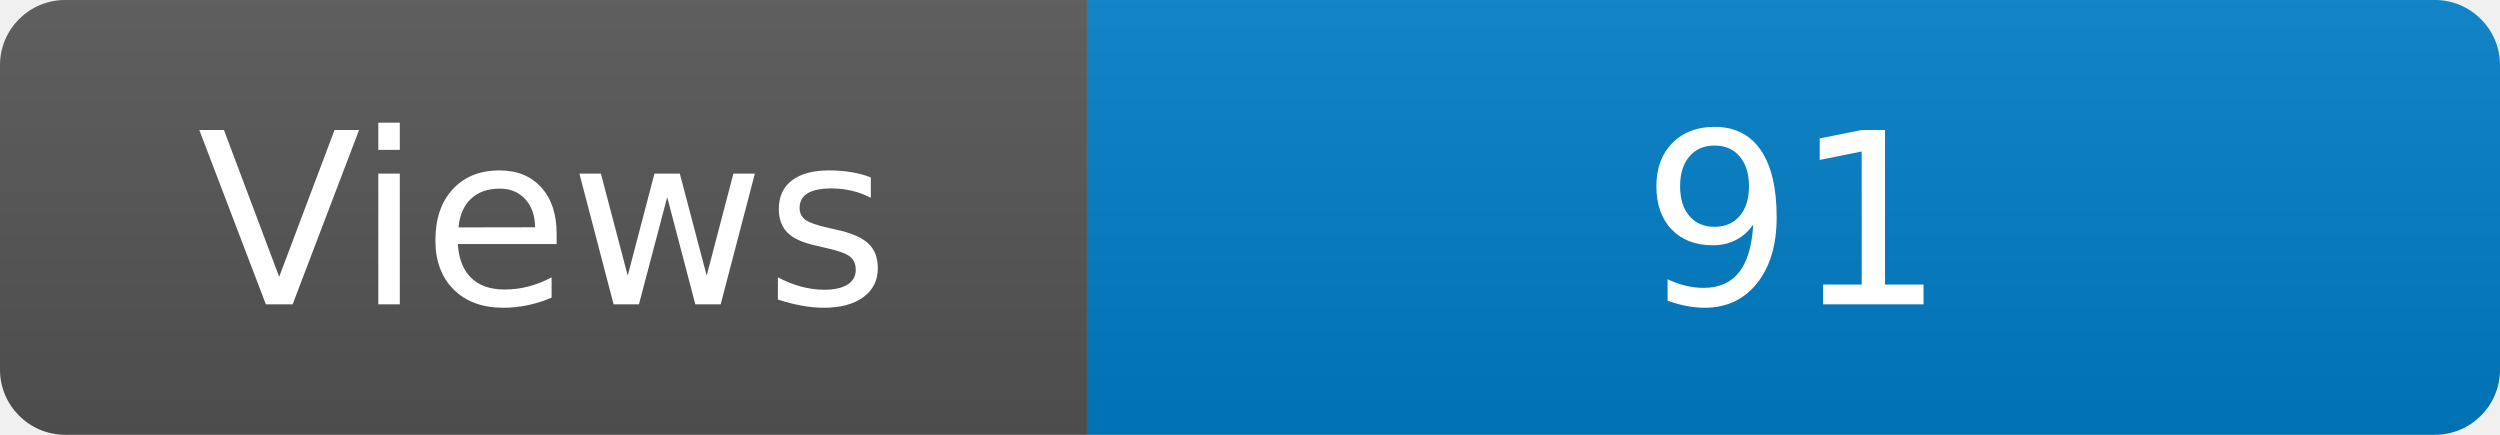
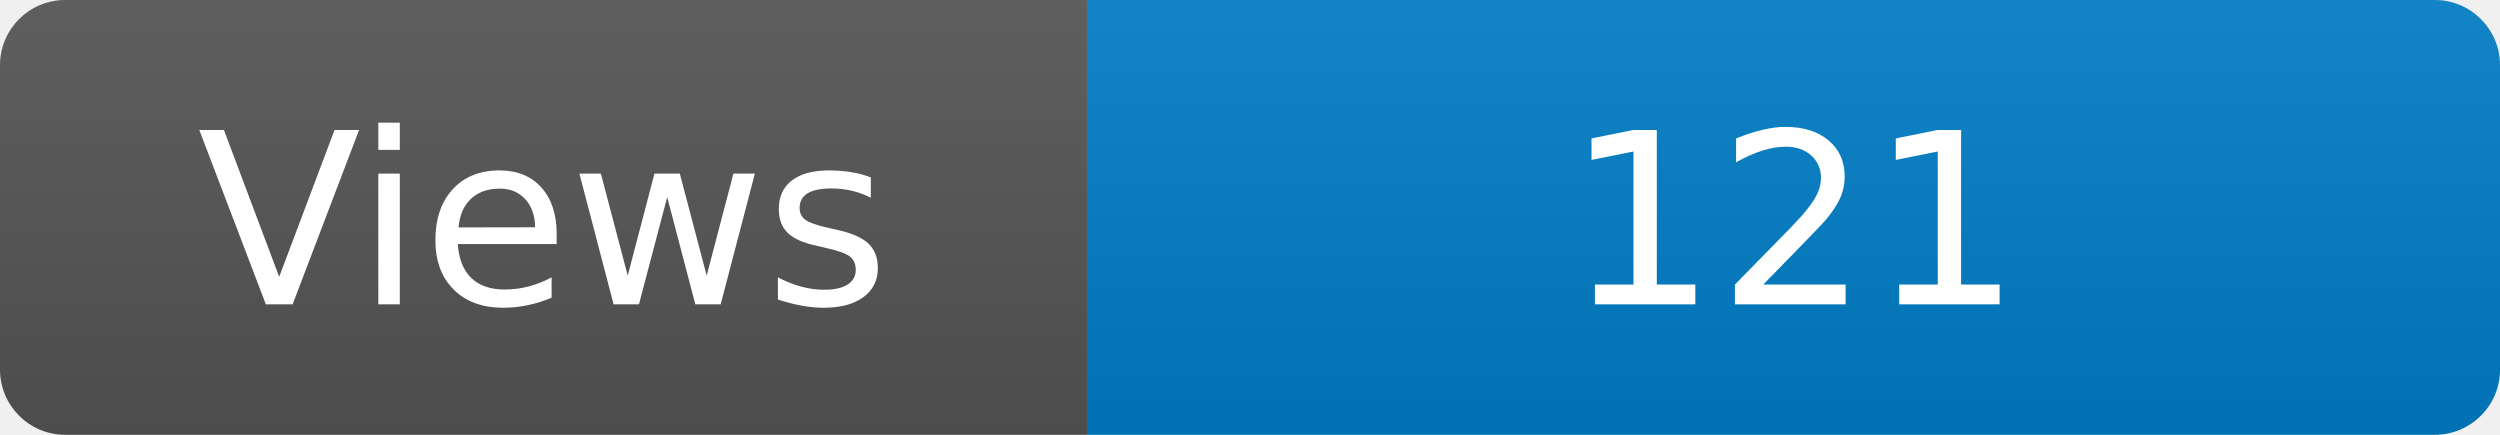
<svg xmlns="http://www.w3.org/2000/svg" width="115" height="20" role="img" aria-label="Maintained?: yes">
  <linearGradient id="s" x2="0" y2="100%">
    <stop offset="0" stop-color="#bbb" stop-opacity=".1" />
    <stop offset="1" stop-opacity=".1" />
  </linearGradient>
  <clipPath id="r">
    <rect width="115" height="20" rx="3" fill="#fff" />
  </clipPath>
  <g clip-path="url(#r)">
    <rect width="50" height="20" fill="#555" />
    <rect x="50" width="160" height="20" fill="#007ec6" />
    <rect width="115" height="20" fill="url(#s)" />
  </g>
  <g fill="#fff" text-anchor="middle" font-family="Verdana,Geneva,DejaVu Sans,sans-serif" font-size="110">
    <text x="250" y="140" transform="scale(.1)" fill="#fff">Views</text>
-     <text x="825" y="140" transform="scale(.1)" fill="#fff">91</text>
+     <text x="825" y="140" transform="scale(.1)" fill="#fff">121</text>
  </g>
</svg>
